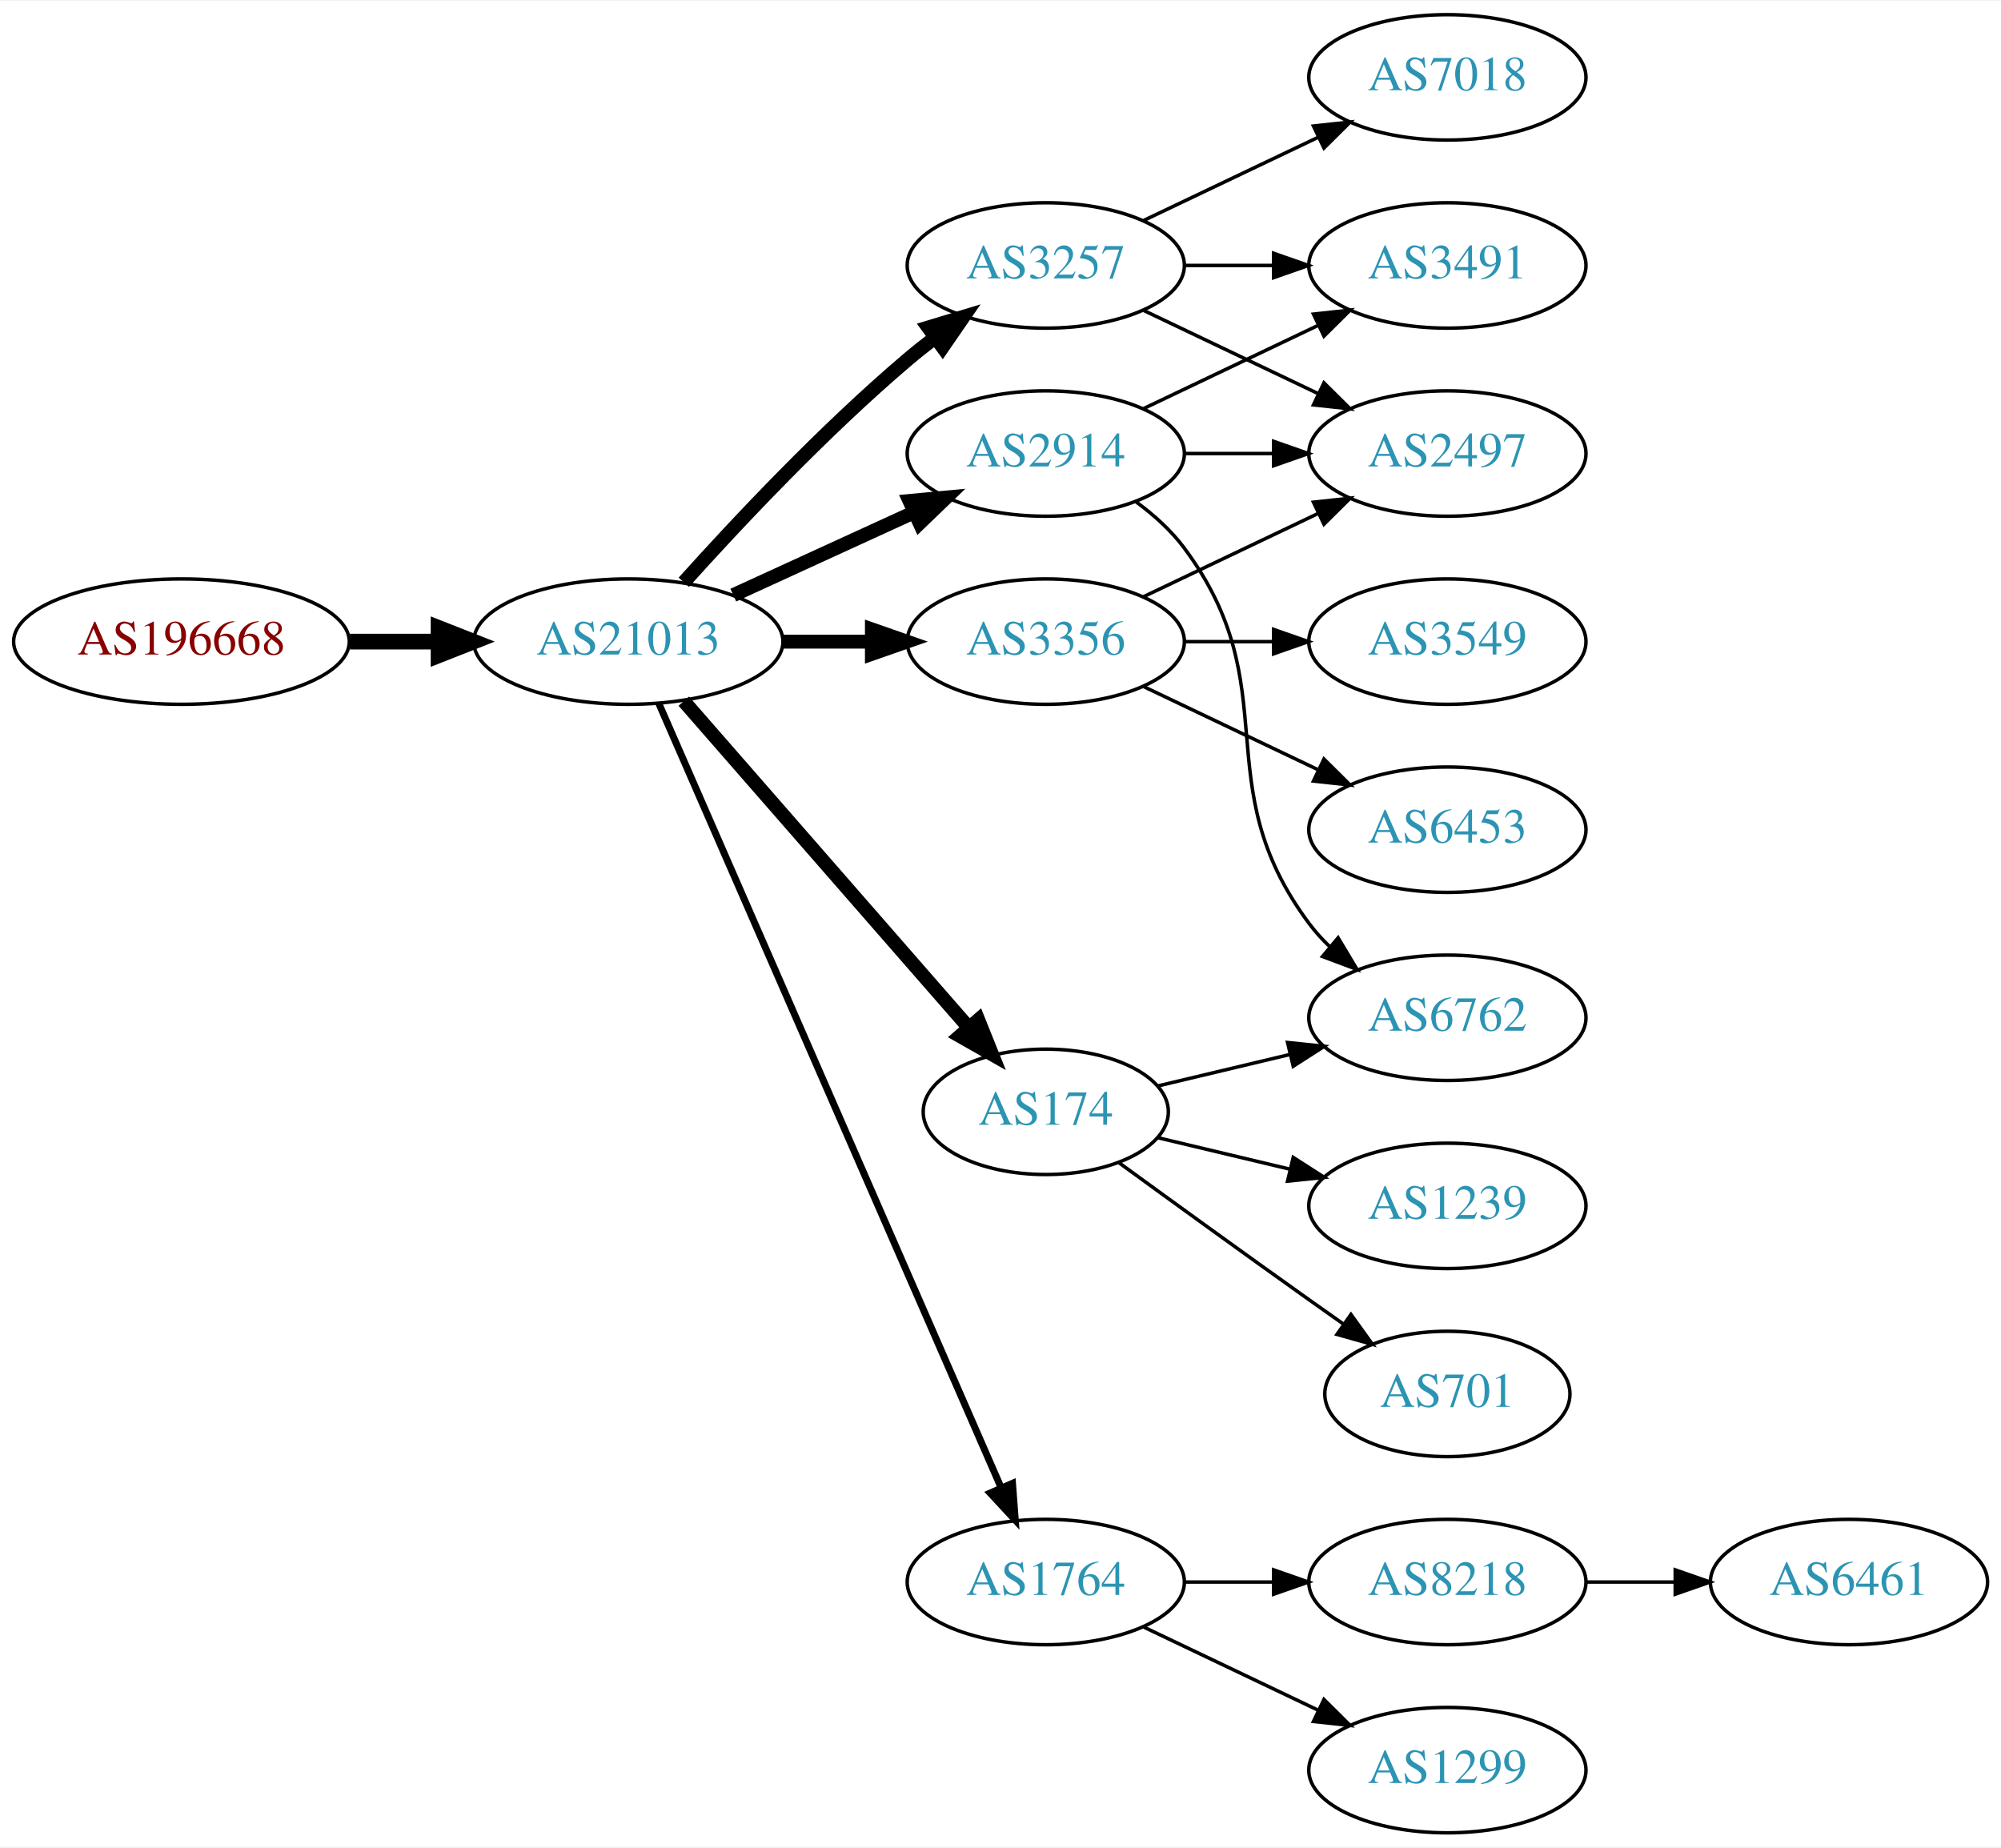
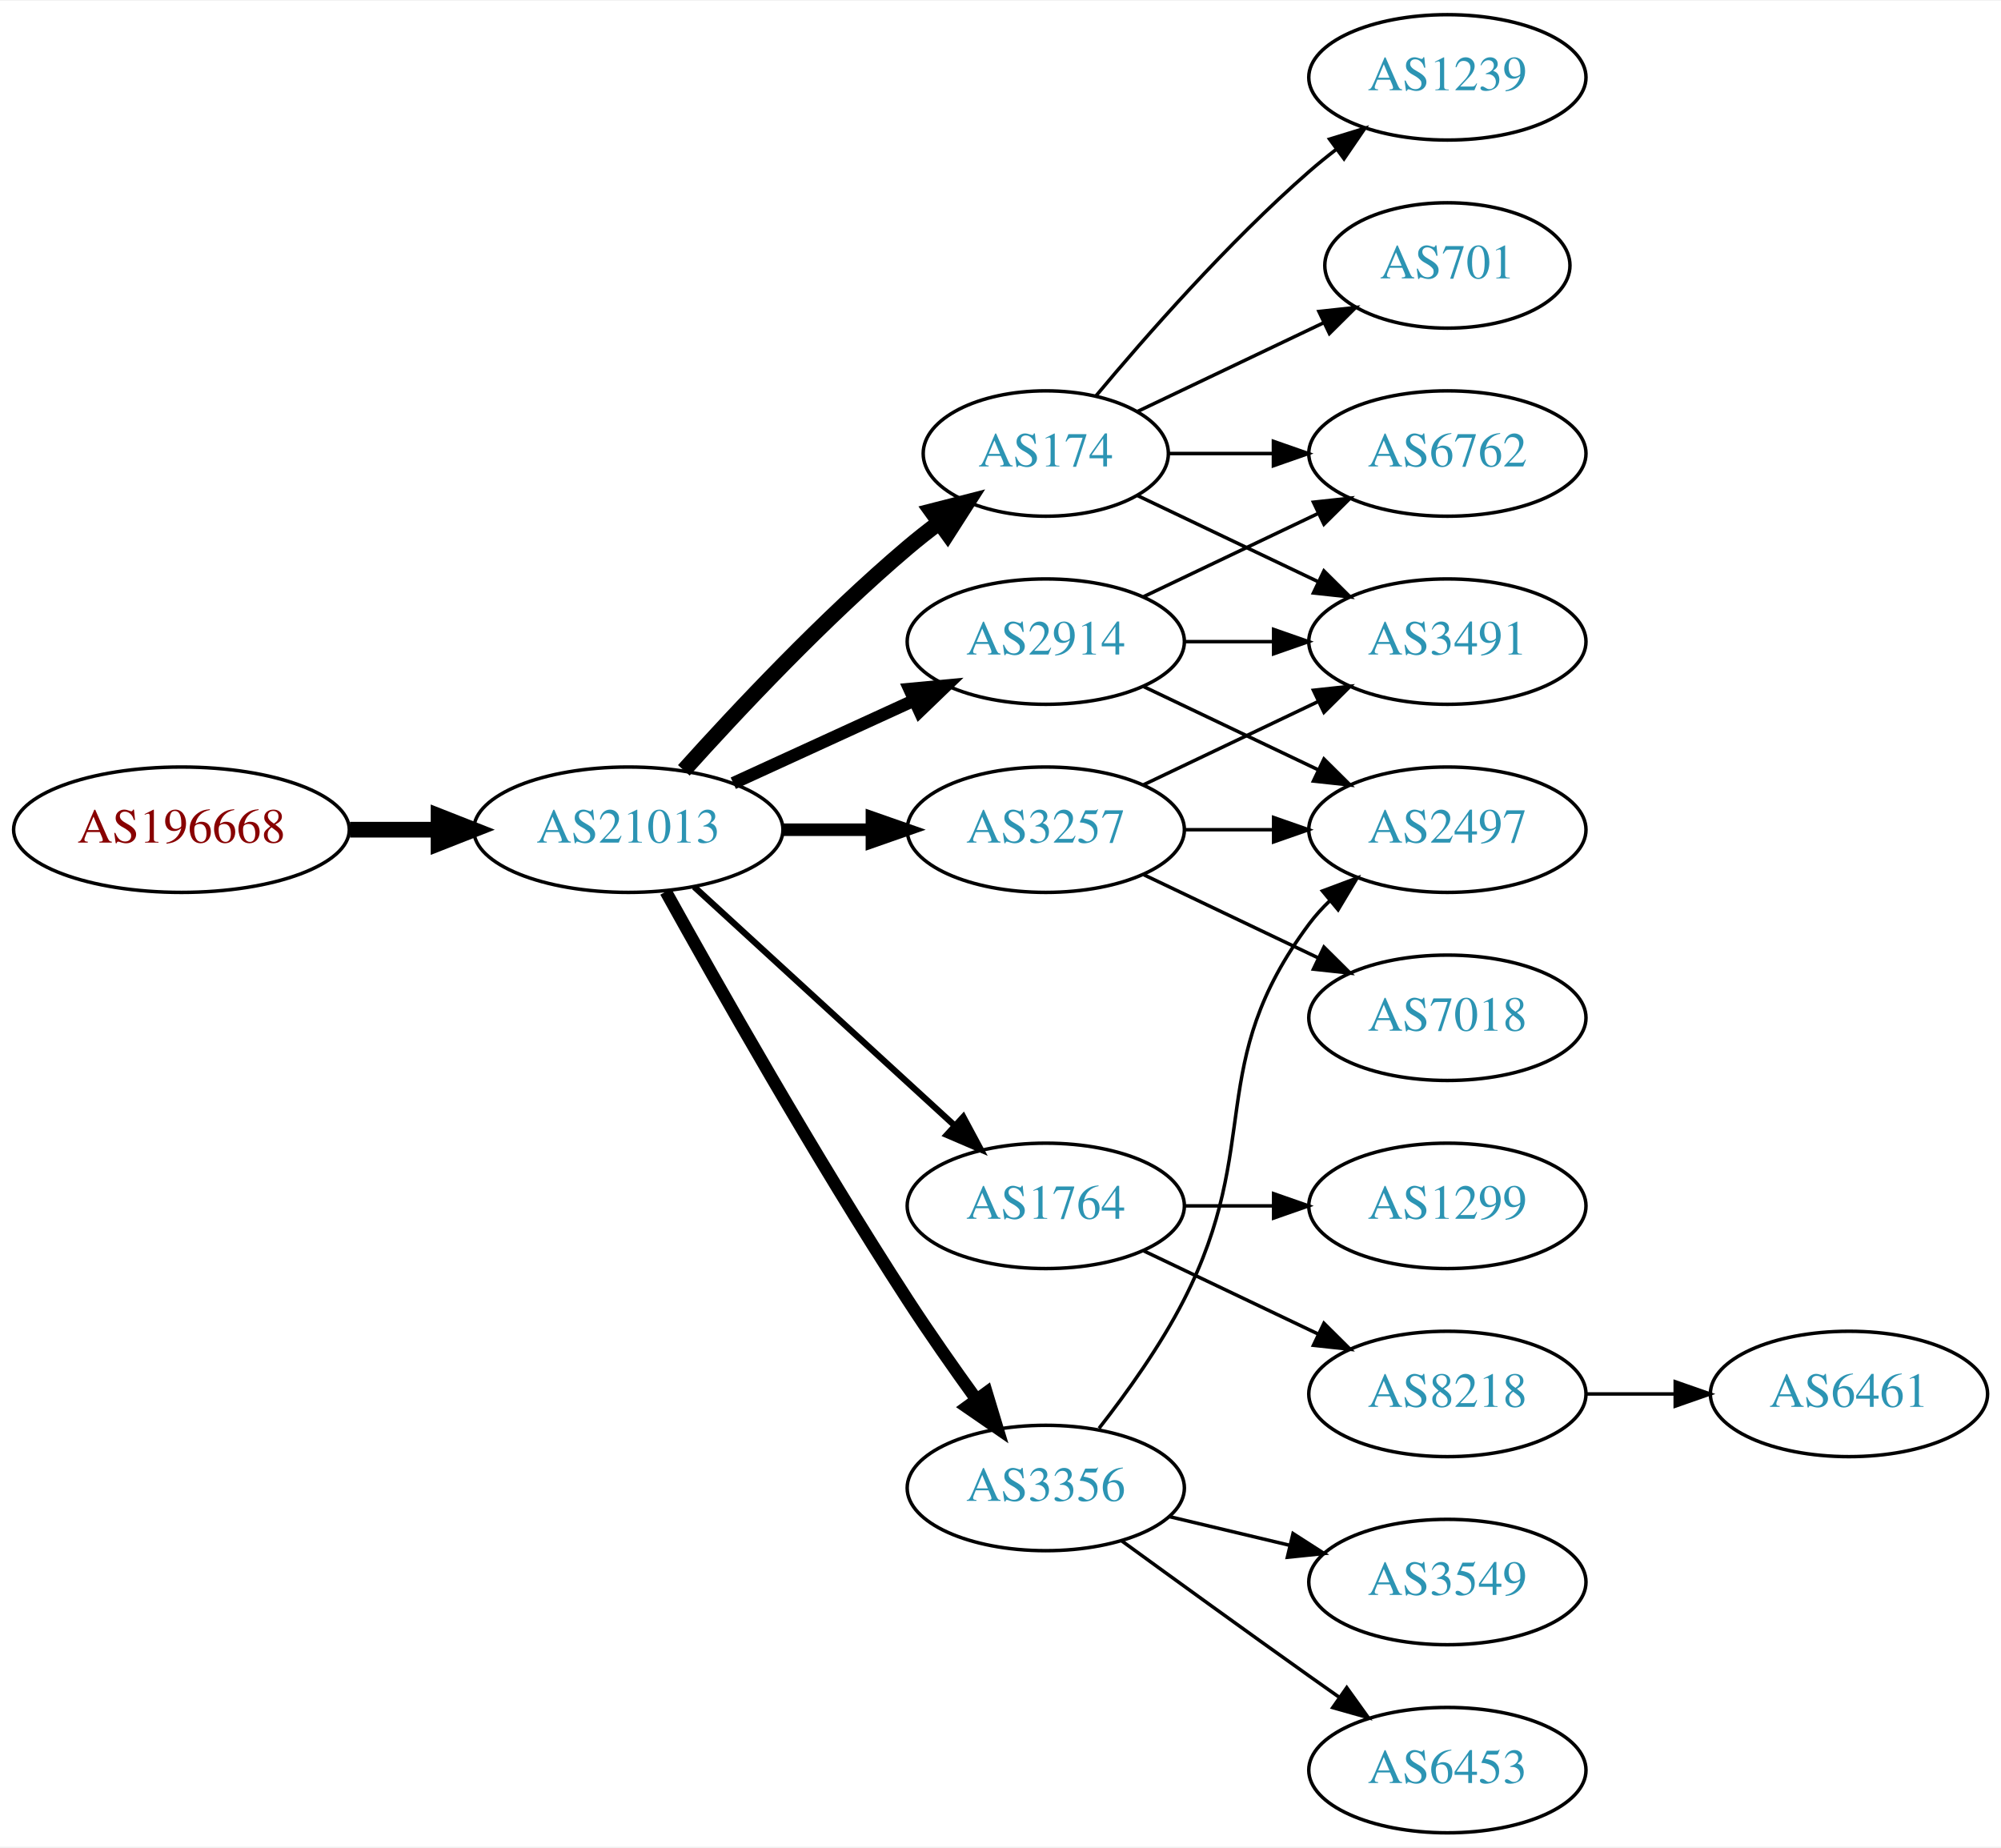
<svg xmlns="http://www.w3.org/2000/svg" xmlns:xlink="http://www.w3.org/1999/xlink" width="574pt" height="530pt" viewBox="0.00 0.00 574.46 530.00">
  <g id="graph0" class="graph" transform="scale(1 1) rotate(0) translate(4 526)">
    <polygon fill="white" stroke="none" points="-4,4 -4,-526 570.463,-526 570.463,4 -4,4" />
    <g id="node1" class="node">
      <g id="a_node1">
        <a xlink:href="/asn/196668" xlink:title="AS196668 ~ LISEC Holding GmbH [AT]">
-           <ellipse fill="#ffffff" stroke="black" cx="48.096" cy="-342" rx="48.192" ry="18" />
-           <text text-anchor="middle" x="48.096" y="-338.3" font-family="Times,serif" font-size="14.00" fill="#880000">AS196668</text>
+           <ellipse fill="#ffffff" stroke="black" cx="48.096" cy="-288" rx="48.192" ry="18" />
+           <text text-anchor="middle" x="48.096" y="-284.3" font-family="Times,serif" font-size="14.00" fill="#880000">AS196668</text>
        </a>
      </g>
    </g>
    <g id="node2" class="node">
      <g id="a_node2">
        <a xlink:href="/asn/21013" xlink:title="AS21013 ~ Wels, AT [AT]">
-           <ellipse fill="#ffffff" stroke="black" cx="176.388" cy="-342" rx="44.393" ry="18" />
-           <text text-anchor="middle" x="176.388" y="-338.3" font-family="Times,serif" font-size="14.00" fill="#2c94b3">AS21013</text>
+           <ellipse fill="#ffffff" stroke="black" cx="176.388" cy="-288" rx="44.393" ry="18" />
+           <text text-anchor="middle" x="176.388" y="-284.3" font-family="Times,serif" font-size="14.00" fill="#2c94b3">AS21013</text>
        </a>
      </g>
    </g>
    <g id="edge1" class="edge">
-       <path fill="none" stroke="black" stroke-width="4.5" d="M96.481,-342C104.742,-342 113.386,-342 121.799,-342" />
-       <polygon fill="black" stroke="black" stroke-width="4.5" points="121.904,-345.938 131.904,-342 121.904,-338.063 121.904,-345.938" />
+       <path fill="none" stroke="black" stroke-width="4.5" d="M96.481,-288C104.742,-288 113.386,-288 121.799,-288" />
+       <polygon fill="black" stroke="black" stroke-width="4.5" points="121.904,-291.938 131.904,-288 121.904,-284.063 121.904,-291.938" />
    </g>
    <g id="node3" class="node">
      <g id="a_node3">
-         <a xlink:href="/asn/2914" xlink:title="AS2914 ~ NTT America, Inc. [US]">
-           <ellipse fill="#ffffff" stroke="black" cx="296.23" cy="-396" rx="39.794" ry="18" />
-           <text text-anchor="middle" x="296.23" y="-392.3" font-family="Times,serif" font-size="14.00" fill="#2c94b3">AS2914</text>
+         <a xlink:href="/asn/174" xlink:title="AS174 ~ Cogent Communications [US]">
+           <ellipse fill="#ffffff" stroke="black" cx="296.23" cy="-396" rx="35.194" ry="18" />
+           <text text-anchor="middle" x="296.23" y="-392.3" font-family="Times,serif" font-size="14.00" fill="#2c94b3">AS174</text>
        </a>
      </g>
    </g>
    <g id="edge2" class="edge">
-       <path fill="none" stroke="black" stroke-width="4" d="M206.517,-355.348C222.128,-362.502 241.526,-371.391 258.198,-379.03" />
-       <polygon fill="black" stroke="black" stroke-width="4" points="257.101,-382.378 267.65,-383.362 260.017,-376.014 257.101,-382.378" />
+       <path fill="none" stroke="black" stroke-width="4.5" d="M192.32,-305.044C207.646,-322.097 232.582,-348.65 256.584,-369 259.436,-371.418 262.501,-373.833 265.612,-376.169" />
+       <polygon fill="black" stroke="black" stroke-width="4.5" points="263.429,-379.45 273.84,-382.116 268.042,-373.067 263.429,-379.45" />
    </g>
    <g id="node4" class="node">
      <g id="a_node4">
-         <a xlink:href="/asn/3257" xlink:title="AS3257 ~ GTT [DE]">
-           <ellipse fill="#ffffff" stroke="black" cx="296.23" cy="-450" rx="39.794" ry="18" />
-           <text text-anchor="middle" x="296.23" y="-446.3" font-family="Times,serif" font-size="14.00" fill="#2c94b3">AS3257</text>
+         <a xlink:href="/asn/2914" xlink:title="AS2914 ~ NTT America, Inc. [US]">
+           <ellipse fill="#ffffff" stroke="black" cx="296.23" cy="-342" rx="39.794" ry="18" />
+           <text text-anchor="middle" x="296.23" y="-338.3" font-family="Times,serif" font-size="14.00" fill="#2c94b3">AS2914</text>
        </a>
      </g>
    </g>
    <g id="edge3" class="edge">
-       <path fill="none" stroke="black" stroke-width="4" d="M192.32,-359.044C207.646,-376.097 232.582,-402.65 256.584,-423 259.081,-425.117 261.741,-427.232 264.453,-429.293" />
-       <polygon fill="black" stroke="black" stroke-width="4" points="262.489,-432.194 272.629,-435.266 266.619,-426.541 262.489,-432.194" />
+       <path fill="none" stroke="black" stroke-width="3.6" d="M206.517,-301.348C222.128,-308.502 241.526,-317.391 258.198,-325.03" />
+       <polygon fill="black" stroke="black" stroke-width="3.6" points="257.101,-328.378 267.65,-329.362 260.017,-322.014 257.101,-328.378" />
    </g>
    <g id="node5" class="node">
      <g id="a_node5">
-         <a xlink:href="/asn/3356" xlink:title="AS3356 ~ Level 3 Parent, LLC [US]">
-           <ellipse fill="#ffffff" stroke="black" cx="296.23" cy="-342" rx="39.794" ry="18" />
-           <text text-anchor="middle" x="296.23" y="-338.3" font-family="Times,serif" font-size="14.00" fill="#2c94b3">AS3356</text>
+         <a xlink:href="/asn/3257" xlink:title="AS3257 ~ GTT [DE]">
+           <ellipse fill="#ffffff" stroke="black" cx="296.23" cy="-288" rx="39.794" ry="18" />
+           <text text-anchor="middle" x="296.23" y="-284.3" font-family="Times,serif" font-size="14.00" fill="#2c94b3">AS3257</text>
        </a>
      </g>
    </g>
    <g id="edge4" class="edge">
-       <path fill="none" stroke="black" stroke-width="4" d="M220.599,-342C228.911,-342 237.674,-342 246.156,-342" />
-       <polygon fill="black" stroke="black" stroke-width="4" points="246.315,-345.5 256.315,-342 246.315,-338.5 246.315,-345.5" />
+       <path fill="none" stroke="black" stroke-width="3.6" d="M220.599,-288C228.911,-288 237.674,-288 246.156,-288" />
+       <polygon fill="black" stroke="black" stroke-width="3.6" points="246.315,-291.5 256.315,-288 246.315,-284.5 246.315,-291.5" />
    </g>
    <g id="node6" class="node">
      <g id="a_node6">
        <a xlink:href="/asn/1764" xlink:title="AS1764 ~ NEXTLAYER-AS [AT]">
-           <ellipse fill="#ffffff" stroke="black" cx="296.23" cy="-72" rx="39.794" ry="18" />
-           <text text-anchor="middle" x="296.23" y="-68.3" font-family="Times,serif" font-size="14.00" fill="#2c94b3">AS1764</text>
+           <ellipse fill="#ffffff" stroke="black" cx="296.23" cy="-180" rx="39.794" ry="18" />
+           <text text-anchor="middle" x="296.23" y="-176.3" font-family="Times,serif" font-size="14.00" fill="#2c94b3">AS1764</text>
        </a>
      </g>
    </g>
    <g id="edge5" class="edge">
-       <path fill="none" stroke="black" stroke-width="2" d="M185.12,-324.285C205.221,-278.229 259.229,-154.486 283.332,-99.261" />
-       <polygon fill="black" stroke="black" stroke-width="2" points="286.677,-100.346 287.47,-89.781 280.262,-97.546 286.677,-100.346" />
+       <path fill="none" stroke="black" stroke-width="1.8" d="M195.285,-271.597C215.214,-253.333 247.571,-223.678 270.048,-203.079" />
+       <polygon fill="black" stroke="black" stroke-width="1.8" points="272.543,-205.54 277.55,-196.203 267.813,-200.38 272.543,-205.54" />
    </g>
    <g id="node7" class="node">
      <g id="a_node7">
-         <a xlink:href="/asn/174" xlink:title="AS174 ~ Cogent Communications [US]">
-           <ellipse fill="#ffffff" stroke="black" cx="296.23" cy="-207" rx="35.194" ry="18" />
-           <text text-anchor="middle" x="296.23" y="-203.3" font-family="Times,serif" font-size="14.00" fill="#2c94b3">AS174</text>
+         <a xlink:href="/asn/3356" xlink:title="AS3356 ~ Level 3 Parent, LLC [US]">
+           <ellipse fill="#ffffff" stroke="black" cx="296.23" cy="-99" rx="39.794" ry="18" />
+           <text text-anchor="middle" x="296.23" y="-95.3" font-family="Times,serif" font-size="14.00" fill="#2c94b3">AS3356</text>
        </a>
      </g>
    </g>
    <g id="edge6" class="edge">
-       <path fill="none" stroke="black" stroke-width="4" d="M192.312,-324.902C212.967,-301.24 250.38,-258.38 273.956,-231.371" />
-       <polygon fill="black" stroke="black" stroke-width="4" points="276.856,-233.372 280.795,-223.537 271.582,-228.769 276.856,-233.372" />
-     </g>
-     <g id="node8" class="node">
-       <g id="a_node8">
-         <a xlink:href="/asn/3491" xlink:title="AS3491 ~ PCCW Global, Inc. [US]">
-           <ellipse fill="#ffffff" stroke="black" cx="411.523" cy="-450" rx="39.794" ry="18" />
-           <text text-anchor="middle" x="411.523" y="-446.3" font-family="Times,serif" font-size="14.00" fill="#2c94b3">AS3491</text>
-         </a>
-       </g>
-     </g>
-     <g id="edge11" class="edge">
-       <path fill="none" stroke="black" d="M324.367,-408.934C339.361,-416.081 358.182,-425.052 374.405,-432.785" />
-       <polygon fill="black" stroke="black" points="373.075,-436.028 383.608,-437.171 376.087,-429.709 373.075,-436.028" />
+       <path fill="none" stroke="black" stroke-width="3.6" d="M187.141,-270.217C201.616,-244.099 229.949,-194.023 256.584,-153 262.768,-143.474 269.916,-133.283 276.37,-124.349" />
+       <polygon fill="black" stroke="black" stroke-width="3.6" points="279.225,-126.374 282.291,-116.232 273.57,-122.249 279.225,-126.374" />
    </g>
    <g id="node9" class="node">
      <g id="a_node9">
-         <a xlink:href="/asn/2497" xlink:title="AS2497 ~ Internet Initiative Japan Inc. [JP]">
-           <ellipse fill="#ffffff" stroke="black" cx="411.523" cy="-396" rx="39.794" ry="18" />
-           <text text-anchor="middle" x="411.523" y="-392.3" font-family="Times,serif" font-size="14.00" fill="#2c94b3">AS2497</text>
-         </a>
-       </g>
-     </g>
-     <g id="edge10" class="edge">
-       <path fill="none" stroke="black" d="M335.902,-396C344.105,-396 352.869,-396 361.401,-396" />
-       <polygon fill="black" stroke="black" points="361.641,-399.5 371.641,-396 361.641,-392.5 361.641,-399.5" />
+         <a xlink:href="/asn/3491" xlink:title="AS3491 ~ PCCW Global, Inc. [US]">
+           <ellipse fill="#ffffff" stroke="black" cx="411.523" cy="-342" rx="39.794" ry="18" />
+           <text text-anchor="middle" x="411.523" y="-338.3" font-family="Times,serif" font-size="14.00" fill="#2c94b3">AS3491</text>
+         </a>
+       </g>
+     </g>
+     <g id="edge14" class="edge">
+       <path fill="none" stroke="black" d="M322.655,-383.881C337.958,-376.587 357.681,-367.186 374.563,-359.14" />
+       <polygon fill="black" stroke="black" points="376.082,-362.293 383.604,-354.831 373.071,-355.974 376.082,-362.293" />
    </g>
    <g id="node11" class="node">
      <g id="a_node11">
        <a xlink:href="/asn/6762" xlink:title="AS6762 ~ TELECOM ITALIA SPARKLE S.p.A. [IT]">
-           <ellipse fill="#ffffff" stroke="black" cx="411.523" cy="-234" rx="39.794" ry="18" />
-           <text text-anchor="middle" x="411.523" y="-230.3" font-family="Times,serif" font-size="14.00" fill="#2c94b3">AS6762</text>
-         </a>
-       </g>
-     </g>
-     <g id="edge12" class="edge">
-       <path fill="none" stroke="black" d="M322.161,-382.118C327.237,-378.389 332.155,-373.984 335.877,-369 366.148,-328.458 341.605,-301.542 371.877,-261 373.621,-258.664 375.628,-256.455 377.792,-254.383" />
-       <polygon fill="black" stroke="black" points="380.151,-256.973 385.592,-247.882 375.67,-251.595 380.151,-256.973" />
-     </g>
-     <g id="edge7" class="edge">
-       <path fill="none" stroke="black" d="M335.902,-450C344.105,-450 352.869,-450 361.401,-450" />
-       <polygon fill="black" stroke="black" points="361.641,-453.5 371.641,-450 361.641,-446.5 361.641,-453.5" />
-     </g>
-     <g id="edge8" class="edge">
-       <path fill="none" stroke="black" d="M324.367,-437.066C339.361,-429.919 358.182,-420.948 374.405,-413.215" />
-       <polygon fill="black" stroke="black" points="376.087,-416.291 383.608,-408.829 373.075,-409.972 376.087,-416.291" />
+           <ellipse fill="#ffffff" stroke="black" cx="411.523" cy="-396" rx="39.794" ry="18" />
+           <text text-anchor="middle" x="411.523" y="-392.3" font-family="Times,serif" font-size="14.00" fill="#2c94b3">AS6762</text>
+         </a>
+       </g>
+     </g>
+     <g id="edge16" class="edge">
+       <path fill="none" stroke="black" d="M331.529,-396C340.906,-396 351.257,-396 361.291,-396" />
+       <polygon fill="black" stroke="black" points="361.58,-399.5 371.58,-396 361.58,-392.5 361.58,-399.5" />
+     </g>
+     <g id="node12" class="node">
+       <g id="a_node12">
+         <a xlink:href="/asn/1239" xlink:title="AS1239 ~ Sprint [US]">
+           <ellipse fill="#ffffff" stroke="black" cx="411.523" cy="-504" rx="39.794" ry="18" />
+           <text text-anchor="middle" x="411.523" y="-500.3" font-family="Times,serif" font-size="14.00" fill="#2c94b3">AS1239</text>
+         </a>
+       </g>
+     </g>
+     <g id="edge13" class="edge">
+       <path fill="none" stroke="black" d="M310.595,-412.499C324.85,-429.596 348.545,-456.619 371.877,-477 374.342,-479.154 376.981,-481.294 379.678,-483.372" />
+       <polygon fill="black" stroke="black" points="377.703,-486.264 387.832,-489.37 381.851,-480.625 377.703,-486.264" />
+     </g>
+     <g id="node13" class="node">
+       <g id="a_node13">
+         <a xlink:href="/asn/701" xlink:title="AS701 ~ UUNET [US]">
+           <ellipse fill="#ffffff" stroke="black" cx="411.523" cy="-450" rx="35.194" ry="18" />
+           <text text-anchor="middle" x="411.523" y="-446.3" font-family="Times,serif" font-size="14.00" fill="#2c94b3">AS701</text>
+         </a>
+       </g>
+     </g>
+     <g id="edge15" class="edge">
+       <path fill="none" stroke="black" d="M322.655,-408.119C338.398,-415.622 358.82,-425.356 376.013,-433.551" />
+       <polygon fill="black" stroke="black" points="374.65,-436.779 385.183,-437.922 377.662,-430.46 374.65,-436.779" />
+     </g>
+     <g id="edge10" class="edge">
+       <path fill="none" stroke="black" d="M335.902,-342C344.105,-342 352.869,-342 361.401,-342" />
+       <polygon fill="black" stroke="black" points="361.641,-345.5 371.641,-342 361.641,-338.5 361.641,-345.5" />
    </g>
    <g id="node10" class="node">
      <g id="a_node10">
-         <a xlink:href="/asn/7018" xlink:title="AS7018 ~ AT&amp;T Services, Inc. [US]">
-           <ellipse fill="#ffffff" stroke="black" cx="411.523" cy="-504" rx="39.794" ry="18" />
-           <text text-anchor="middle" x="411.523" y="-500.3" font-family="Times,serif" font-size="14.00" fill="#2c94b3">AS7018</text>
-         </a>
-       </g>
-     </g>
-     <g id="edge9" class="edge">
-       <path fill="none" stroke="black" d="M324.367,-462.934C339.361,-470.081 358.182,-479.052 374.405,-486.785" />
-       <polygon fill="black" stroke="black" points="373.075,-490.028 383.608,-491.171 376.087,-483.709 373.075,-490.028" />
-     </g>
-     <g id="edge15" class="edge">
+         <a xlink:href="/asn/2497" xlink:title="AS2497 ~ Internet Initiative Japan Inc. [JP]">
+           <ellipse fill="#ffffff" stroke="black" cx="411.523" cy="-288" rx="39.794" ry="18" />
+           <text text-anchor="middle" x="411.523" y="-284.3" font-family="Times,serif" font-size="14.00" fill="#2c94b3">AS2497</text>
+         </a>
+       </g>
+     </g>
+     <g id="edge12" class="edge">
+       <path fill="none" stroke="black" d="M324.367,-329.066C339.361,-321.919 358.182,-312.948 374.405,-305.215" />
+       <polygon fill="black" stroke="black" points="376.087,-308.291 383.608,-300.829 373.075,-301.972 376.087,-308.291" />
+     </g>
+     <g id="edge11" class="edge">
      <path fill="none" stroke="black" d="M324.367,-354.934C339.361,-362.081 358.182,-371.052 374.405,-378.785" />
      <polygon fill="black" stroke="black" points="373.075,-382.028 383.608,-383.171 376.087,-375.709 373.075,-382.028" />
    </g>
-     <g id="node12" class="node">
-       <g id="a_node12">
-         <a xlink:href="/asn/3549" xlink:title="AS3549 ~ Level 3 Parent, LLC [US]">
-           <ellipse fill="#ffffff" stroke="black" cx="411.523" cy="-342" rx="39.794" ry="18" />
-           <text text-anchor="middle" x="411.523" y="-338.3" font-family="Times,serif" font-size="14.00" fill="#2c94b3">AS3549</text>
-         </a>
-       </g>
-     </g>
-     <g id="edge13" class="edge">
-       <path fill="none" stroke="black" d="M335.902,-342C344.105,-342 352.869,-342 361.401,-342" />
-       <polygon fill="black" stroke="black" points="361.641,-345.5 371.641,-342 361.641,-338.5 361.641,-345.5" />
-     </g>
-     <g id="node13" class="node">
-       <g id="a_node13">
-         <a xlink:href="/asn/6453" xlink:title="AS6453 ~ TATA COMMUNICATIONS (AMERICA) INC [US]">
-           <ellipse fill="#ffffff" stroke="black" cx="411.523" cy="-288" rx="39.794" ry="18" />
-           <text text-anchor="middle" x="411.523" y="-284.3" font-family="Times,serif" font-size="14.00" fill="#2c94b3">AS6453</text>
-         </a>
-       </g>
-     </g>
-     <g id="edge14" class="edge">
-       <path fill="none" stroke="black" d="M324.367,-329.066C339.361,-321.919 358.182,-312.948 374.405,-305.215" />
-       <polygon fill="black" stroke="black" points="376.087,-308.291 383.608,-300.829 373.075,-301.972 376.087,-308.291" />
+     <g id="node8" class="node">
+       <g id="a_node8">
+         <a xlink:href="/asn/7018" xlink:title="AS7018 ~ AT&amp;T Services, Inc. [US]">
+           <ellipse fill="#ffffff" stroke="black" cx="411.523" cy="-234" rx="39.794" ry="18" />
+           <text text-anchor="middle" x="411.523" y="-230.3" font-family="Times,serif" font-size="14.00" fill="#2c94b3">AS7018</text>
+         </a>
+       </g>
+     </g>
+     <g id="edge7" class="edge">
+       <path fill="none" stroke="black" d="M324.367,-275.066C339.361,-267.919 358.182,-258.948 374.405,-251.215" />
+       <polygon fill="black" stroke="black" points="376.087,-254.291 383.608,-246.829 373.075,-247.972 376.087,-254.291" />
+     </g>
+     <g id="edge8" class="edge">
+       <path fill="none" stroke="black" d="M324.367,-300.934C339.361,-308.081 358.182,-317.052 374.405,-324.785" />
+       <polygon fill="black" stroke="black" points="373.075,-328.028 383.608,-329.171 376.087,-321.709 373.075,-328.028" />
+     </g>
+     <g id="edge9" class="edge">
+       <path fill="none" stroke="black" d="M335.902,-288C344.105,-288 352.869,-288 361.401,-288" />
+       <polygon fill="black" stroke="black" points="361.641,-291.5 371.641,-288 361.641,-284.5 361.641,-291.5" />
    </g>
    <g id="node14" class="node">
      <g id="a_node14">
-         <a xlink:href="/asn/8218" xlink:title="AS8218 ~ legacy Neotelecoms [FR]">
-           <ellipse fill="#ffffff" stroke="black" cx="411.523" cy="-72" rx="39.794" ry="18" />
-           <text text-anchor="middle" x="411.523" y="-68.3" font-family="Times,serif" font-size="14.00" fill="#2c94b3">AS8218</text>
-         </a>
-       </g>
-     </g>
-     <g id="edge16" class="edge">
-       <path fill="none" stroke="black" d="M335.902,-72C344.105,-72 352.869,-72 361.401,-72" />
-       <polygon fill="black" stroke="black" points="361.641,-75.5 371.641,-72 361.641,-68.5 361.641,-75.5" />
+         <a xlink:href="/asn/1299" xlink:title="AS1299 ~ Telia Carrier [EU]">
+           <ellipse fill="#ffffff" stroke="black" cx="411.523" cy="-180" rx="39.794" ry="18" />
+           <text text-anchor="middle" x="411.523" y="-176.3" font-family="Times,serif" font-size="14.00" fill="#2c94b3">AS1299</text>
+         </a>
+       </g>
+     </g>
+     <g id="edge17" class="edge">
+       <path fill="none" stroke="black" d="M335.902,-180C344.105,-180 352.869,-180 361.401,-180" />
+       <polygon fill="black" stroke="black" points="361.641,-183.5 371.641,-180 361.641,-176.5 361.641,-183.5" />
    </g>
    <g id="node15" class="node">
      <g id="a_node15">
-         <a xlink:href="/asn/1299" xlink:title="AS1299 ~ Telia Carrier [EU]">
-           <ellipse fill="#ffffff" stroke="black" cx="411.523" cy="-18" rx="39.794" ry="18" />
-           <text text-anchor="middle" x="411.523" y="-14.3" font-family="Times,serif" font-size="14.00" fill="#2c94b3">AS1299</text>
-         </a>
-       </g>
-     </g>
-     <g id="edge17" class="edge">
-       <path fill="none" stroke="black" d="M324.367,-59.066C339.361,-51.919 358.182,-42.948 374.405,-35.215" />
-       <polygon fill="black" stroke="black" points="376.087,-38.291 383.608,-30.829 373.075,-31.972 376.087,-38.291" />
-     </g>
-     <g id="edge19" class="edge">
-       <path fill="none" stroke="black" d="M328.488,-214.449C340.168,-217.233 353.663,-220.449 366.293,-223.459" />
-       <polygon fill="black" stroke="black" points="365.645,-226.903 376.184,-225.816 367.268,-220.093 365.645,-226.903" />
+         <a xlink:href="/asn/8218" xlink:title="AS8218 ~ legacy Neotelecoms [FR]">
+           <ellipse fill="#ffffff" stroke="black" cx="411.523" cy="-126" rx="39.794" ry="18" />
+           <text text-anchor="middle" x="411.523" y="-122.3" font-family="Times,serif" font-size="14.00" fill="#2c94b3">AS8218</text>
+         </a>
+       </g>
+     </g>
+     <g id="edge18" class="edge">
+       <path fill="none" stroke="black" d="M324.367,-167.066C339.361,-159.919 358.182,-150.948 374.405,-143.215" />
+       <polygon fill="black" stroke="black" points="376.087,-146.291 383.608,-138.829 373.075,-139.972 376.087,-146.291" />
+     </g>
+     <g id="edge21" class="edge">
+       <path fill="none" stroke="black" d="M311.527,-116.14C319.513,-126.353 329.174,-139.853 335.877,-153 358.857,-198.077 341.605,-220.458 371.877,-261 373.621,-263.336 375.628,-265.545 377.792,-267.617" />
+       <polygon fill="black" stroke="black" points="375.67,-270.405 385.592,-274.118 380.151,-265.027 375.67,-270.405" />
    </g>
    <g id="node17" class="node">
      <g id="a_node17">
-         <a xlink:href="/asn/1239" xlink:title="AS1239 ~ Sprint [US]">
-           <ellipse fill="#ffffff" stroke="black" cx="411.523" cy="-180" rx="39.794" ry="18" />
-           <text text-anchor="middle" x="411.523" y="-176.3" font-family="Times,serif" font-size="14.00" fill="#2c94b3">AS1239</text>
+         <a xlink:href="/asn/3549" xlink:title="AS3549 ~ Level 3 Parent, LLC [US]">
+           <ellipse fill="#ffffff" stroke="black" cx="411.523" cy="-72" rx="39.794" ry="18" />
+           <text text-anchor="middle" x="411.523" y="-68.3" font-family="Times,serif" font-size="14.00" fill="#2c94b3">AS3549</text>
        </a>
      </g>
    </g>
    <g id="edge20" class="edge">
-       <path fill="none" stroke="black" d="M328.488,-199.551C340.168,-196.767 353.663,-193.551 366.293,-190.541" />
-       <polygon fill="black" stroke="black" points="367.268,-193.907 376.184,-188.184 365.645,-187.097 367.268,-193.907" />
+       <path fill="none" stroke="black" d="M331.837,-90.752C342.709,-88.162 354.863,-85.265 366.305,-82.538" />
+       <polygon fill="black" stroke="black" points="367.212,-85.92 376.128,-80.197 365.589,-79.111 367.212,-85.92" />
    </g>
    <g id="node18" class="node">
      <g id="a_node18">
-         <a xlink:href="/asn/701" xlink:title="AS701 ~ UUNET [US]">
-           <ellipse fill="#ffffff" stroke="black" cx="411.523" cy="-126" rx="35.194" ry="18" />
-           <text text-anchor="middle" x="411.523" y="-122.3" font-family="Times,serif" font-size="14.00" fill="#2c94b3">AS701</text>
-         </a>
-       </g>
-     </g>
-     <g id="edge21" class="edge">
-       <path fill="none" stroke="black" d="M317.126,-192.471C332.128,-181.55 353.235,-166.253 371.877,-153 375.087,-150.718 378.456,-148.339 381.811,-145.982" />
-       <polygon fill="black" stroke="black" points="383.839,-148.834 390.021,-140.23 379.823,-143.101 383.839,-148.834" />
+         <a xlink:href="/asn/6453" xlink:title="AS6453 ~ TATA COMMUNICATIONS (AMERICA) INC [US]">
+           <ellipse fill="#ffffff" stroke="black" cx="411.523" cy="-18" rx="39.794" ry="18" />
+           <text text-anchor="middle" x="411.523" y="-14.3" font-family="Times,serif" font-size="14.00" fill="#2c94b3">AS6453</text>
+         </a>
+       </g>
+     </g>
+     <g id="edge22" class="edge">
+       <path fill="none" stroke="black" d="M318.078,-83.778C333.012,-72.909 353.626,-57.975 371.877,-45 374.697,-42.995 377.64,-40.915 380.588,-38.841" />
+       <polygon fill="black" stroke="black" points="382.634,-41.681 388.813,-33.074 378.616,-35.95 382.634,-41.681" />
    </g>
    <g id="node16" class="node">
      <g id="a_node16">
        <a xlink:href="/asn/6461" xlink:title="AS6461 ~ Zayo Bandwidth [US]">
-           <ellipse fill="#ffffff" stroke="black" cx="526.816" cy="-72" rx="39.794" ry="18" />
-           <text text-anchor="middle" x="526.816" y="-68.3" font-family="Times,serif" font-size="14.00" fill="#2c94b3">AS6461</text>
-         </a>
-       </g>
-     </g>
-     <g id="edge18" class="edge">
-       <path fill="none" stroke="black" d="M451.195,-72C459.398,-72 468.162,-72 476.694,-72" />
-       <polygon fill="black" stroke="black" points="476.934,-75.5 486.934,-72 476.933,-68.5 476.934,-75.5" />
+           <ellipse fill="#ffffff" stroke="black" cx="526.816" cy="-126" rx="39.794" ry="18" />
+           <text text-anchor="middle" x="526.816" y="-122.3" font-family="Times,serif" font-size="14.00" fill="#2c94b3">AS6461</text>
+         </a>
+       </g>
+     </g>
+     <g id="edge19" class="edge">
+       <path fill="none" stroke="black" d="M451.195,-126C459.398,-126 468.162,-126 476.694,-126" />
+       <polygon fill="black" stroke="black" points="476.934,-129.5 486.934,-126 476.933,-122.5 476.934,-129.5" />
    </g>
  </g>
</svg>
